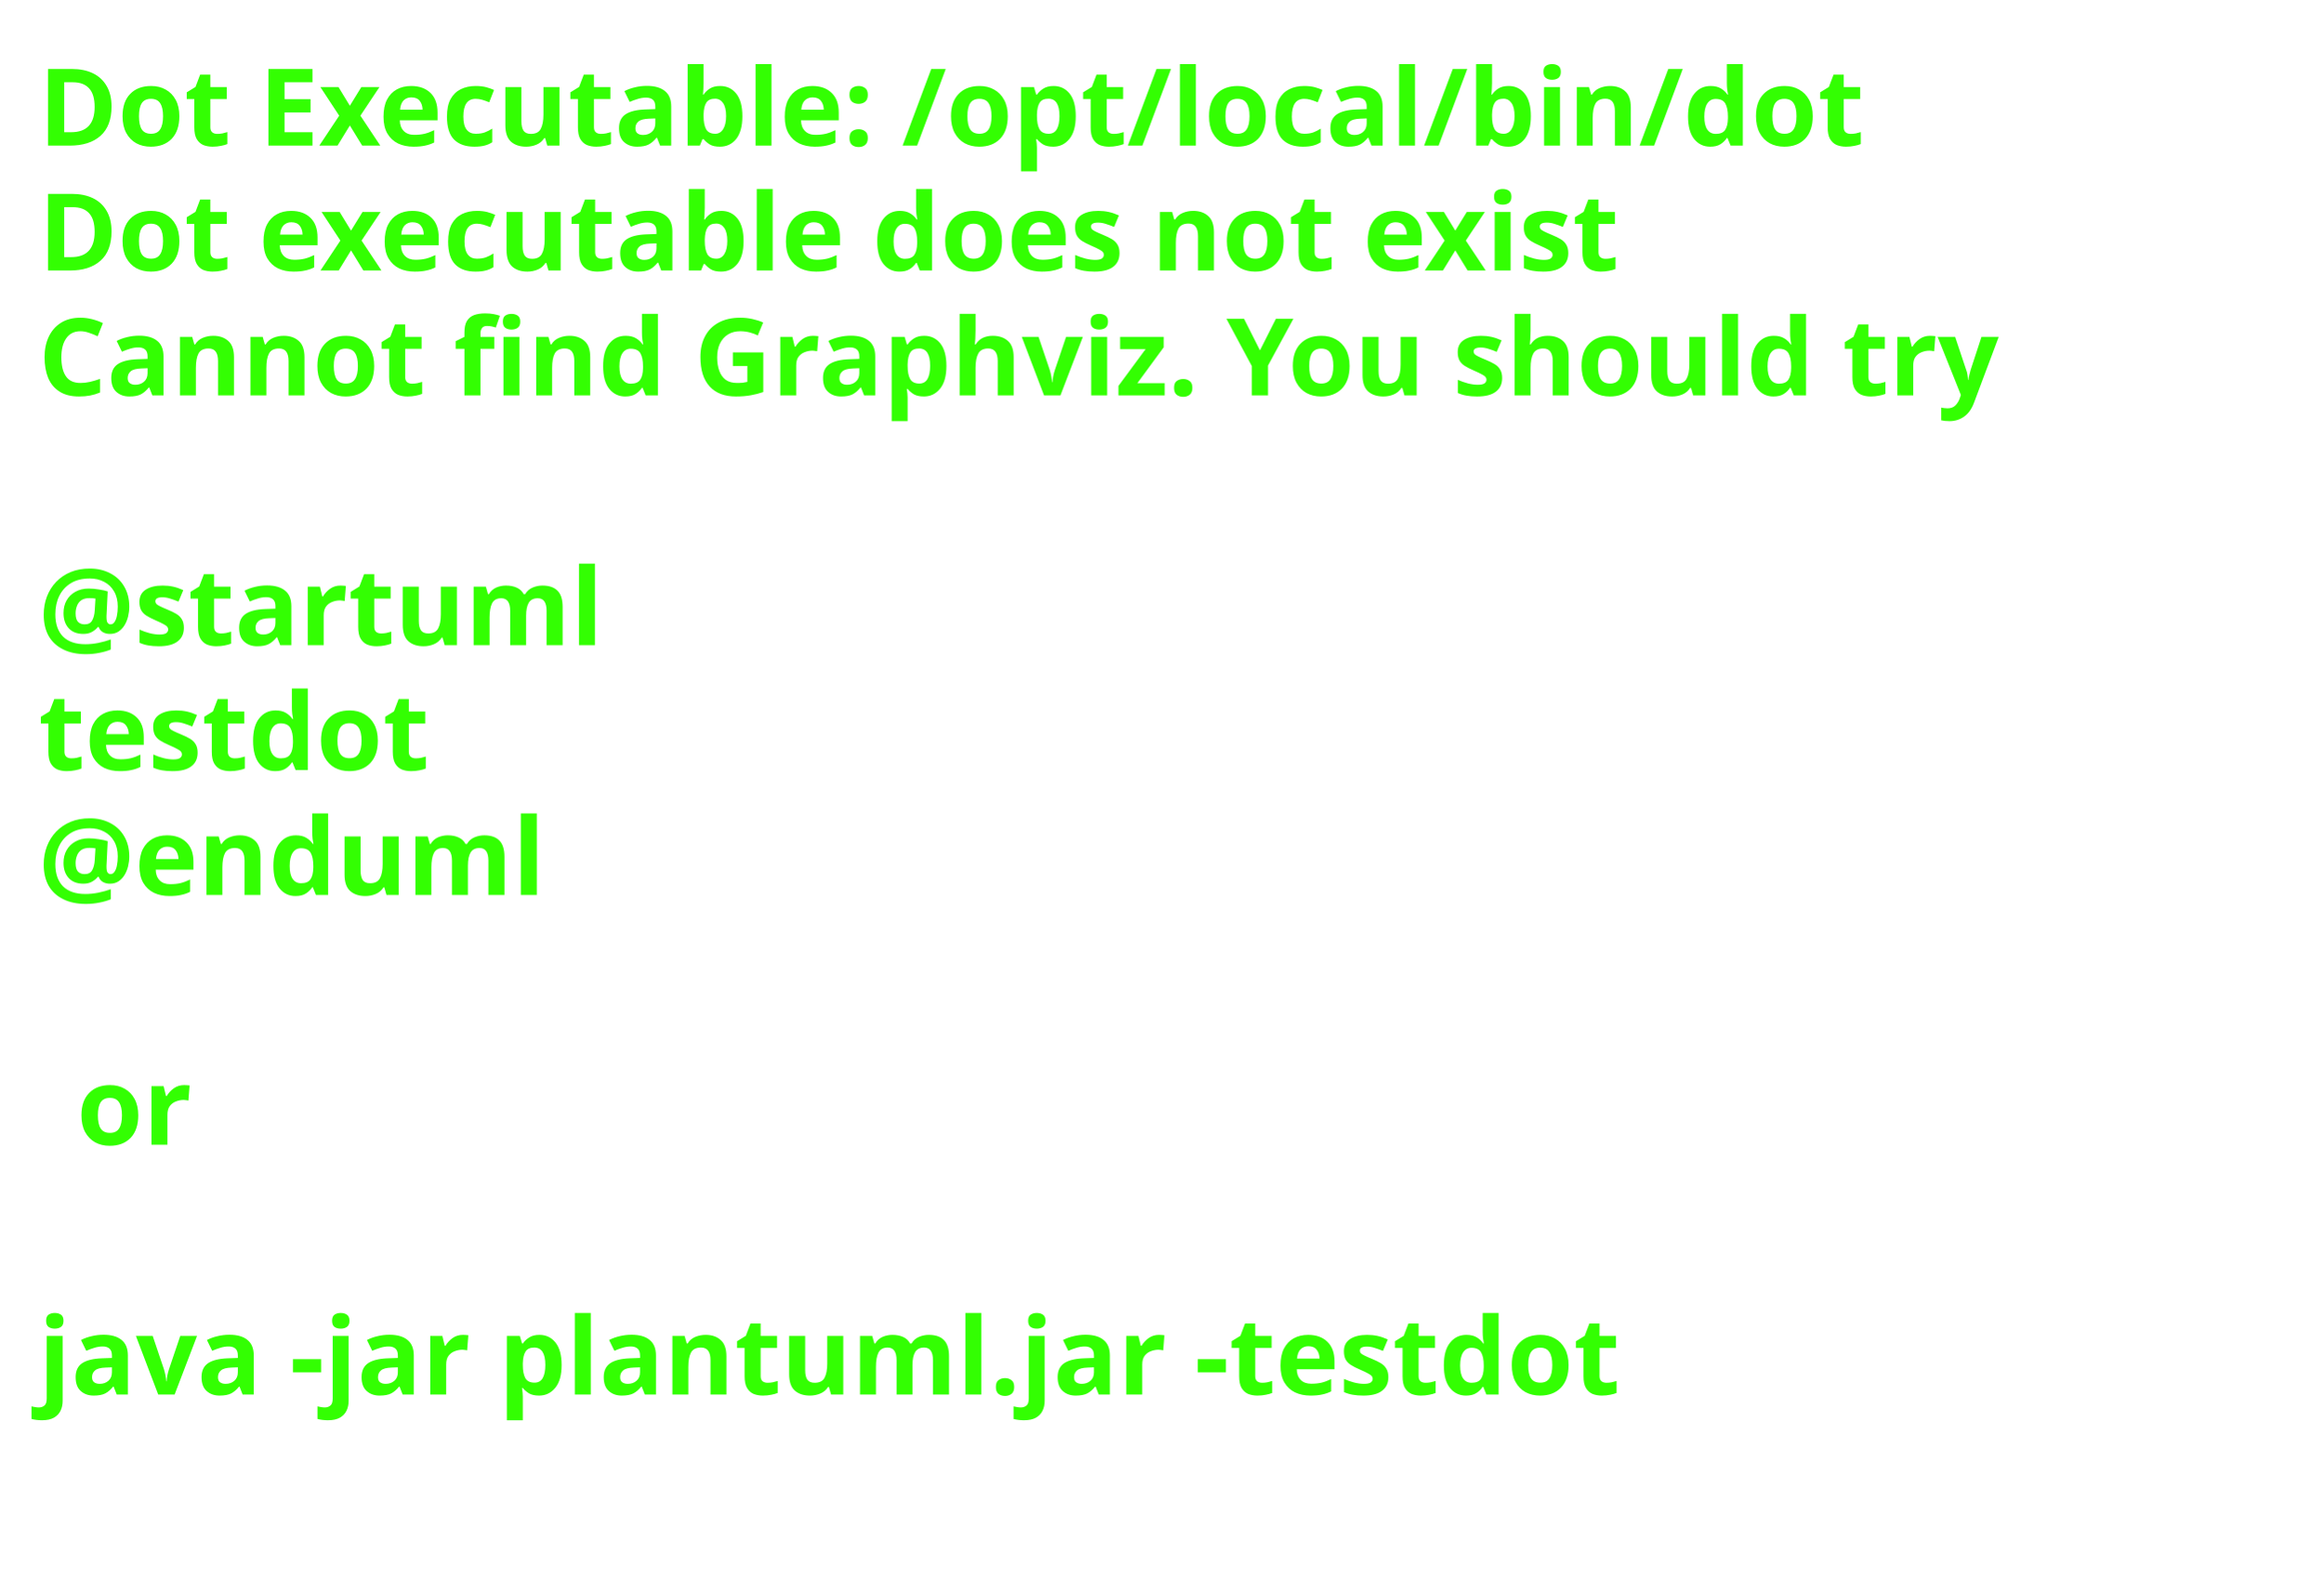
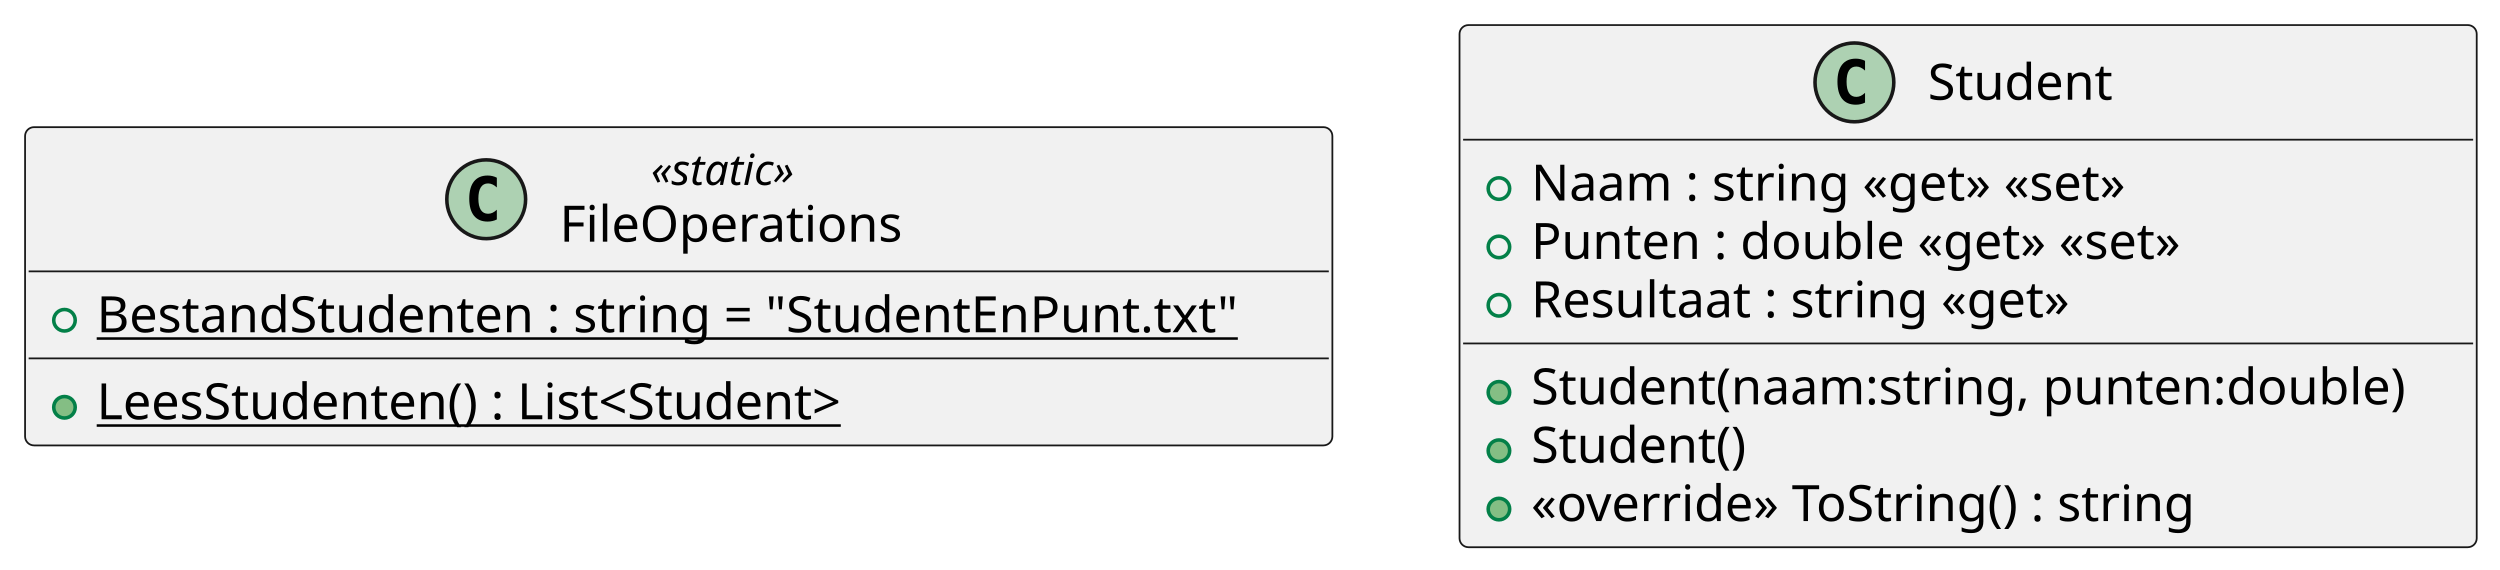
- <svg xmlns="http://www.w3.org/2000/svg" contentStyleType="text/css" height="206px" preserveAspectRatio="none" style="width:303px;height:206px;background:#FFFFFF;" version="1.1" viewBox="0 0 303 206" width="303px" zoomAndPan="magnify">
+ <svg xmlns="http://www.w3.org/2000/svg" contentStyleType="text/css" height="159px" preserveAspectRatio="none" style="width:698px;height:159px;background:#FFFFFF;" version="1.1" viewBox="0 0 698 159" width="698px" zoomAndPan="magnify">
  <defs />
  <g>
-     <text fill="#33FF02" font-family="sans-serif" font-size="14" font-weight="bold" lengthAdjust="spacing" textLength="261" x="5" y="19">Dot Executable: /opt/local/bin/dot</text>
-     <text fill="#33FF02" font-family="sans-serif" font-size="14" font-weight="bold" lengthAdjust="spacing" textLength="237" x="5" y="35.297">Dot executable does not exist</text>
-     <text fill="#33FF02" font-family="sans-serif" font-size="14" font-weight="bold" lengthAdjust="spacing" textLength="291" x="5" y="51.594">Cannot find Graphviz. You should try</text>
-     <text fill="#33FF02" font-family="sans-serif" font-size="14" font-weight="bold" lengthAdjust="spacing" textLength="5" x="5" y="67.891"> </text>
-     <text fill="#33FF02" font-family="sans-serif" font-size="14" font-weight="bold" lengthAdjust="spacing" textLength="79" x="5" y="84.188">@startuml</text>
-     <text fill="#33FF02" font-family="sans-serif" font-size="14" font-weight="bold" lengthAdjust="spacing" textLength="57" x="5" y="100.484">testdot</text>
-     <text fill="#33FF02" font-family="sans-serif" font-size="14" font-weight="bold" lengthAdjust="spacing" textLength="72" x="5" y="116.781">@enduml</text>
-     <text fill="#33FF02" font-family="sans-serif" font-size="14" font-weight="bold" lengthAdjust="spacing" textLength="5" x="5" y="133.078"> </text>
-     <text fill="#33FF02" font-family="sans-serif" font-size="14" font-weight="bold" lengthAdjust="spacing" textLength="17" x="10" y="149.375">or</text>
-     <text fill="#33FF02" font-family="sans-serif" font-size="14" font-weight="bold" lengthAdjust="spacing" textLength="5" x="5" y="165.672"> </text>
-     <text fill="#33FF02" font-family="sans-serif" font-size="14" font-weight="bold" lengthAdjust="spacing" textLength="227" x="5" y="181.969">java -jar plantuml.jar -testdot</text>
-     <text fill="#33FF02" font-family="sans-serif" font-size="14" font-weight="bold" lengthAdjust="spacing" textLength="5" x="5" y="198.266"> </text>
+     <g id="elem_FileOperations">
+       <rect codeLine="1" fill="#F1F1F1" height="88.859" id="FileOperations" rx="2.5" ry="2.5" style="stroke:#181818;stroke-width:0.5;" width="365" x="7" y="35.5" />
+       <ellipse cx="135.75" cy="55.633" fill="#ADD1B2" rx="11" ry="11" style="stroke:#181818;stroke-width:1.0;" />
+       <path d="M138.719,61.273 Q138.141,61.57 137.5,61.711 Q136.859,61.867 136.156,61.867 Q133.656,61.867 132.328,60.227 Q131.016,58.57 131.016,55.445 Q131.016,52.32 132.328,50.664 Q133.656,49.008 136.156,49.008 Q136.859,49.008 137.5,49.164 Q138.156,49.32 138.719,49.617 L138.719,52.336 Q138.094,51.758 137.5,51.492 Q136.906,51.211 136.281,51.211 Q134.938,51.211 134.25,52.289 Q133.562,53.352 133.562,55.445 Q133.562,57.539 134.25,58.617 Q134.938,59.68 136.281,59.68 Q136.906,59.68 137.5,59.414 Q138.094,59.133 138.719,58.555 L138.719,61.273 Z " fill="#000000" />
+       <text fill="#000000" font-family="sans-serif" font-size="12" font-style="italic" lengthAdjust="spacing" textLength="48" x="181.75" y="51.639">«static»</text>
+       <text fill="#000000" font-family="sans-serif" font-size="14" lengthAdjust="spacing" textLength="99" x="156.25" y="67.464">FileOperations</text>
+       <line style="stroke:#181818;stroke-width:0.5;" x1="8" x2="371" y1="75.766" y2="75.766" />
+       <ellipse cx="18" cy="89.414" fill="none" rx="3" ry="3" style="stroke:#038048;stroke-width:1.0;" />
+       <text fill="#000000" font-family="sans-serif" font-size="14" lengthAdjust="spacing" text-decoration="underline" textLength="339" x="27" y="92.761">BestandStudenten : string = "StudentEnPunt.txt"</text>
+       <line style="stroke:#181818;stroke-width:0.5;" x1="8" x2="371" y1="100.062" y2="100.062" />
+       <ellipse cx="18" cy="113.711" fill="#84BE84" rx="3" ry="3" style="stroke:#038048;stroke-width:1.0;" />
+       <text fill="#000000" font-family="sans-serif" font-size="14" lengthAdjust="spacing" text-decoration="underline" textLength="231" x="27" y="117.058">LeesStudenten() : List&lt;Student&gt;</text>
+     </g>
+     <g id="elem_Student">
+       <rect codeLine="1" fill="#F1F1F1" height="145.781" id="Student" rx="2.5" ry="2.5" style="stroke:#181818;stroke-width:0.5;" width="284" x="407.5" y="7" />
+       <ellipse cx="517.75" cy="23" fill="#ADD1B2" rx="11" ry="11" style="stroke:#181818;stroke-width:1.0;" />
+       <path d="M520.719,28.641 Q520.141,28.938 519.5,29.078 Q518.859,29.234 518.156,29.234 Q515.656,29.234 514.328,27.594 Q513.016,25.938 513.016,22.812 Q513.016,19.688 514.328,18.031 Q515.656,16.375 518.156,16.375 Q518.859,16.375 519.5,16.531 Q520.156,16.688 520.719,16.984 L520.719,19.703 Q520.094,19.125 519.5,18.859 Q518.906,18.578 518.281,18.578 Q516.938,18.578 516.25,19.656 Q515.562,20.719 515.562,22.812 Q515.562,24.906 516.25,25.984 Q516.938,27.047 518.281,27.047 Q518.906,27.047 519.5,26.781 Q520.094,26.5 520.719,25.922 L520.719,28.641 Z " fill="#000000" />
+       <text fill="#000000" font-family="sans-serif" font-size="14" lengthAdjust="spacing" textLength="55" x="538.25" y="27.847">Student</text>
+       <line style="stroke:#181818;stroke-width:0.5;" x1="408.5" x2="690.5" y1="39" y2="39" />
+       <ellipse cx="418.5" cy="52.648" fill="none" rx="3" ry="3" style="stroke:#038048;stroke-width:1.0;" />
+       <text fill="#000000" font-family="sans-serif" font-size="14" lengthAdjust="spacing" textLength="180" x="427.5" y="55.995">Naam : string «get» «set»</text>
+       <ellipse cx="418.5" cy="68.945" fill="none" rx="3" ry="3" style="stroke:#038048;stroke-width:1.0;" />
+       <text fill="#000000" font-family="sans-serif" font-size="14" lengthAdjust="spacing" textLength="200" x="427.5" y="72.292">Punten : double «get» «set»</text>
+       <ellipse cx="418.5" cy="85.242" fill="none" rx="3" ry="3" style="stroke:#038048;stroke-width:1.0;" />
+       <text fill="#000000" font-family="sans-serif" font-size="14" lengthAdjust="spacing" textLength="162" x="427.5" y="88.589">Resultaat : string «get»</text>
+       <line style="stroke:#181818;stroke-width:0.5;" x1="408.5" x2="690.5" y1="95.891" y2="95.891" />
+       <ellipse cx="418.5" cy="109.539" fill="#84BE84" rx="3" ry="3" style="stroke:#038048;stroke-width:1.0;" />
+       <text fill="#000000" font-family="sans-serif" font-size="14" lengthAdjust="spacing" textLength="258" x="427.5" y="112.886">Student(naam:string, punten:double)</text>
+       <ellipse cx="418.5" cy="125.836" fill="#84BE84" rx="3" ry="3" style="stroke:#038048;stroke-width:1.0;" />
+       <text fill="#000000" font-family="sans-serif" font-size="14" lengthAdjust="spacing" textLength="65" x="427.5" y="129.183">Student()</text>
+       <ellipse cx="418.5" cy="142.133" fill="#84BE84" rx="3" ry="3" style="stroke:#038048;stroke-width:1.0;" />
+       <text fill="#000000" font-family="sans-serif" font-size="14" lengthAdjust="spacing" textLength="198" x="427.5" y="145.48">«override» ToString() : string</text>
+     </g>
  </g>
</svg>
